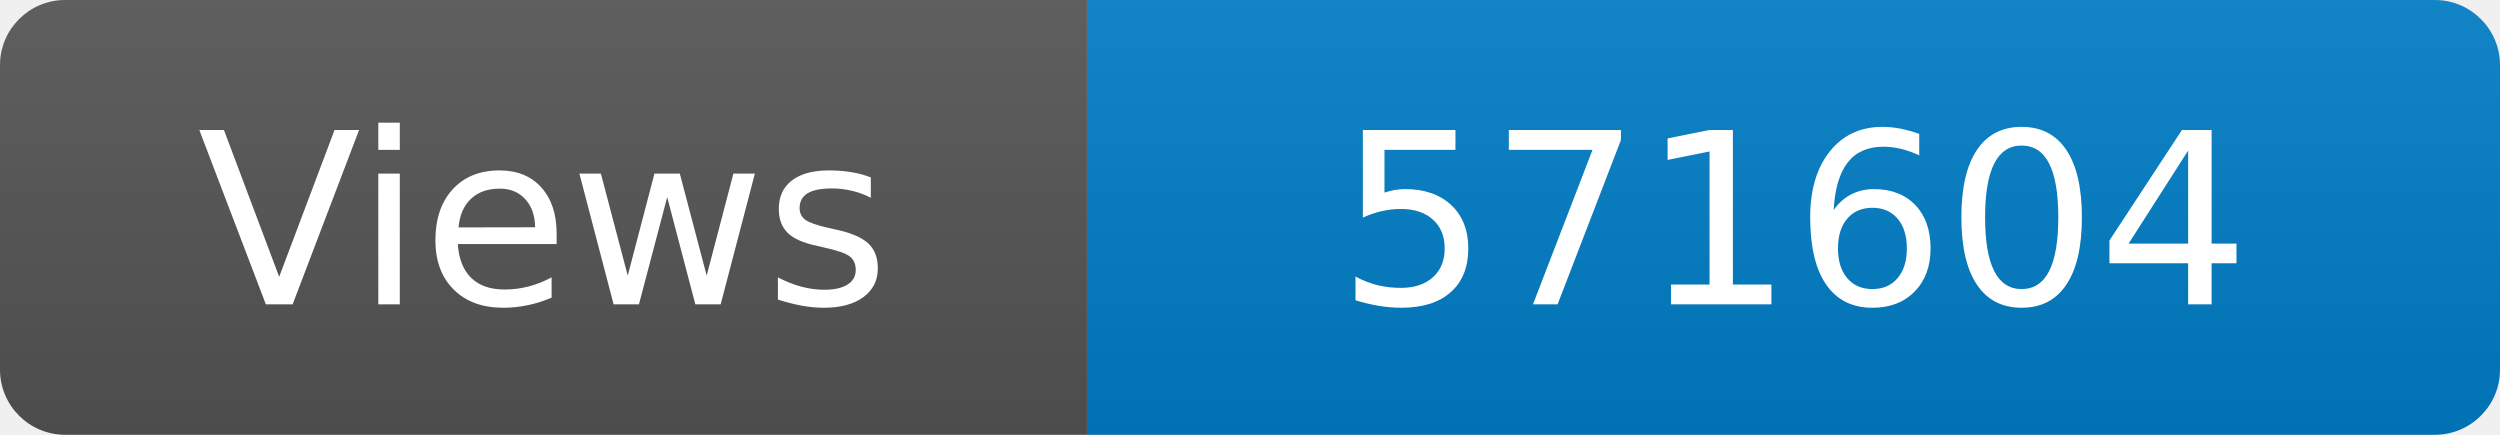
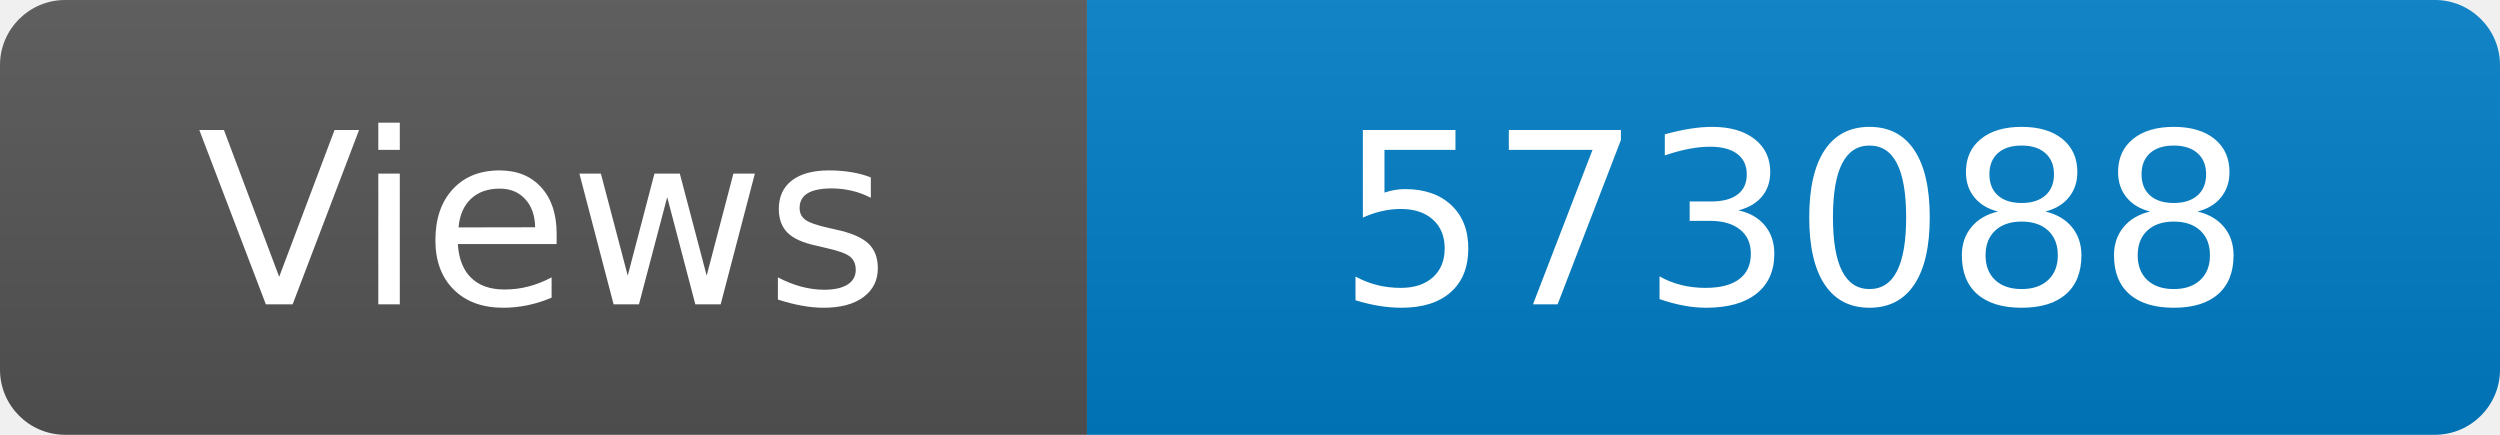
<svg xmlns="http://www.w3.org/2000/svg" width="115" height="20" role="img" aria-label="Maintained?: yes">
  <linearGradient id="s" x2="0" y2="100%">
    <stop offset="0" stop-color="#bbb" stop-opacity=".1" />
    <stop offset="1" stop-opacity=".1" />
  </linearGradient>
  <clipPath id="r">
    <rect width="115" height="20" rx="3" fill="#fff" />
  </clipPath>
  <g clip-path="url(#r)">
    <rect width="50" height="20" fill="#555" />
    <rect x="50" width="160" height="20" fill="#007ec6" />
    <rect width="115" height="20" fill="url(#s)" />
  </g>
  <g fill="#fff" text-anchor="middle" font-family="Verdana,Geneva,DejaVu Sans,sans-serif" font-size="110">
    <text x="250" y="140" transform="scale(.1)" fill="#fff">Views</text>
-     <text x="825" y="140" transform="scale(.1)" fill="#fff">571604</text>
+     <text x="825" y="140" transform="scale(.1)" fill="#fff">573088</text>
  </g>
</svg>
